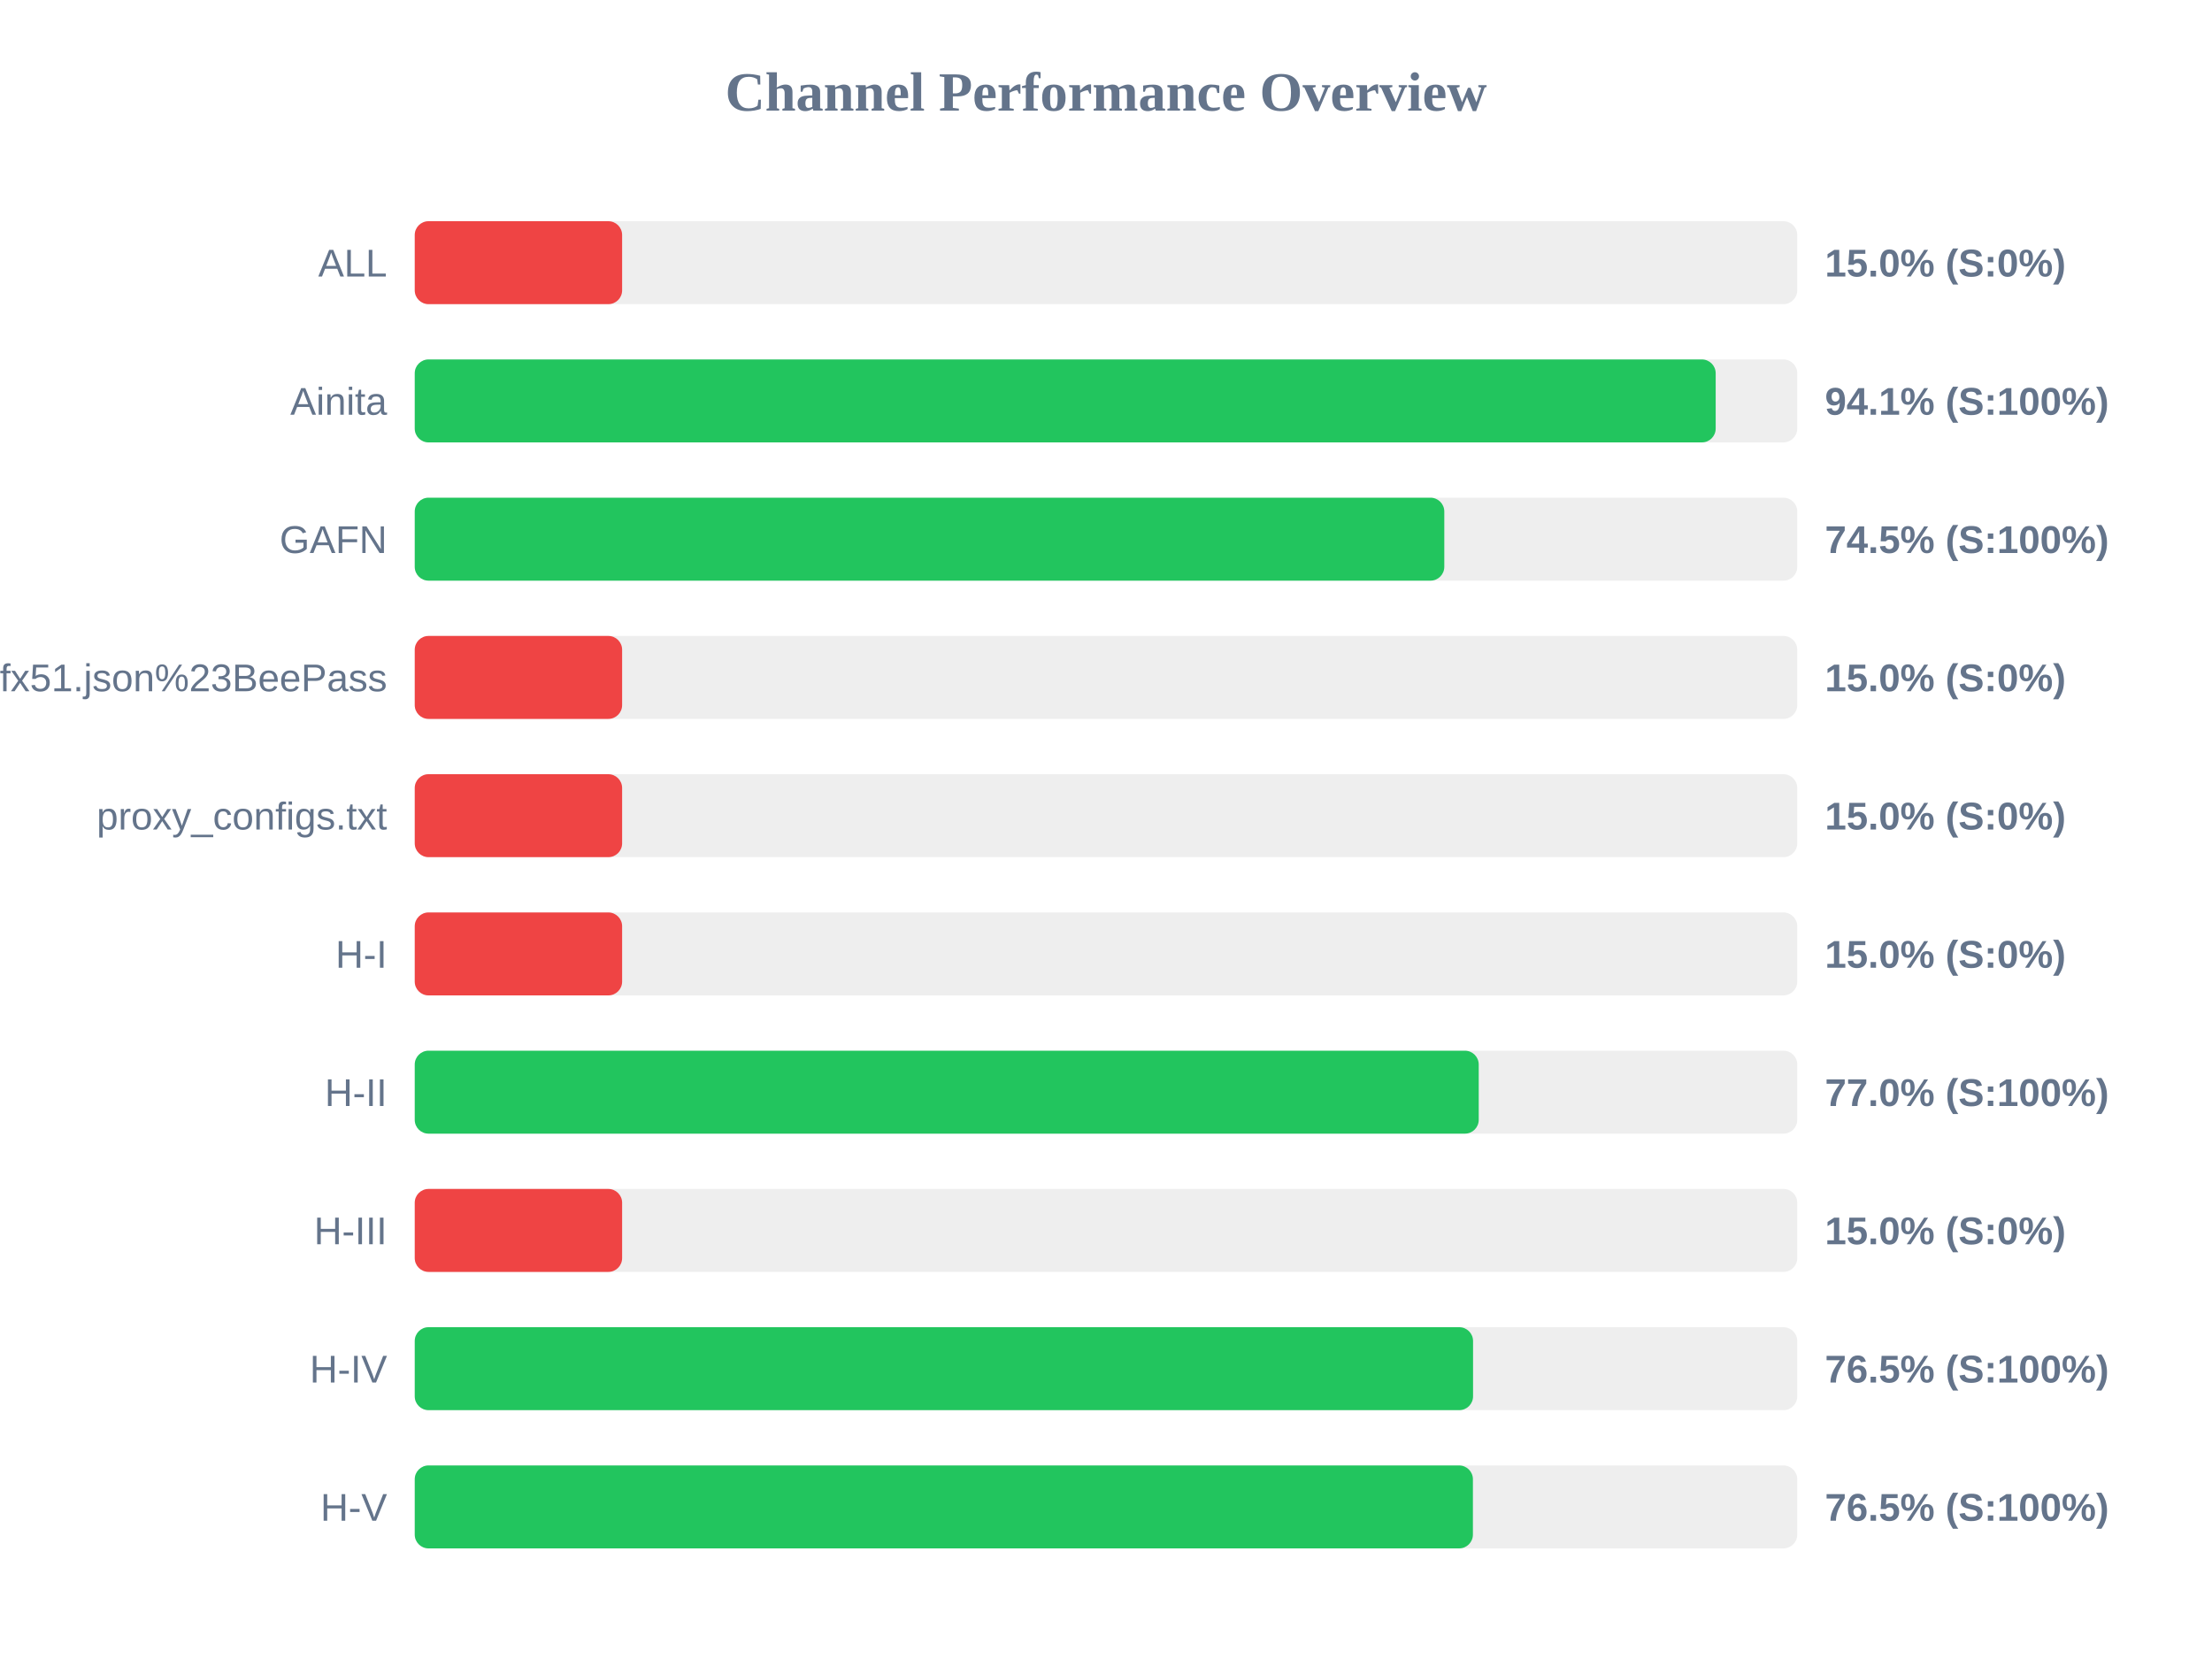
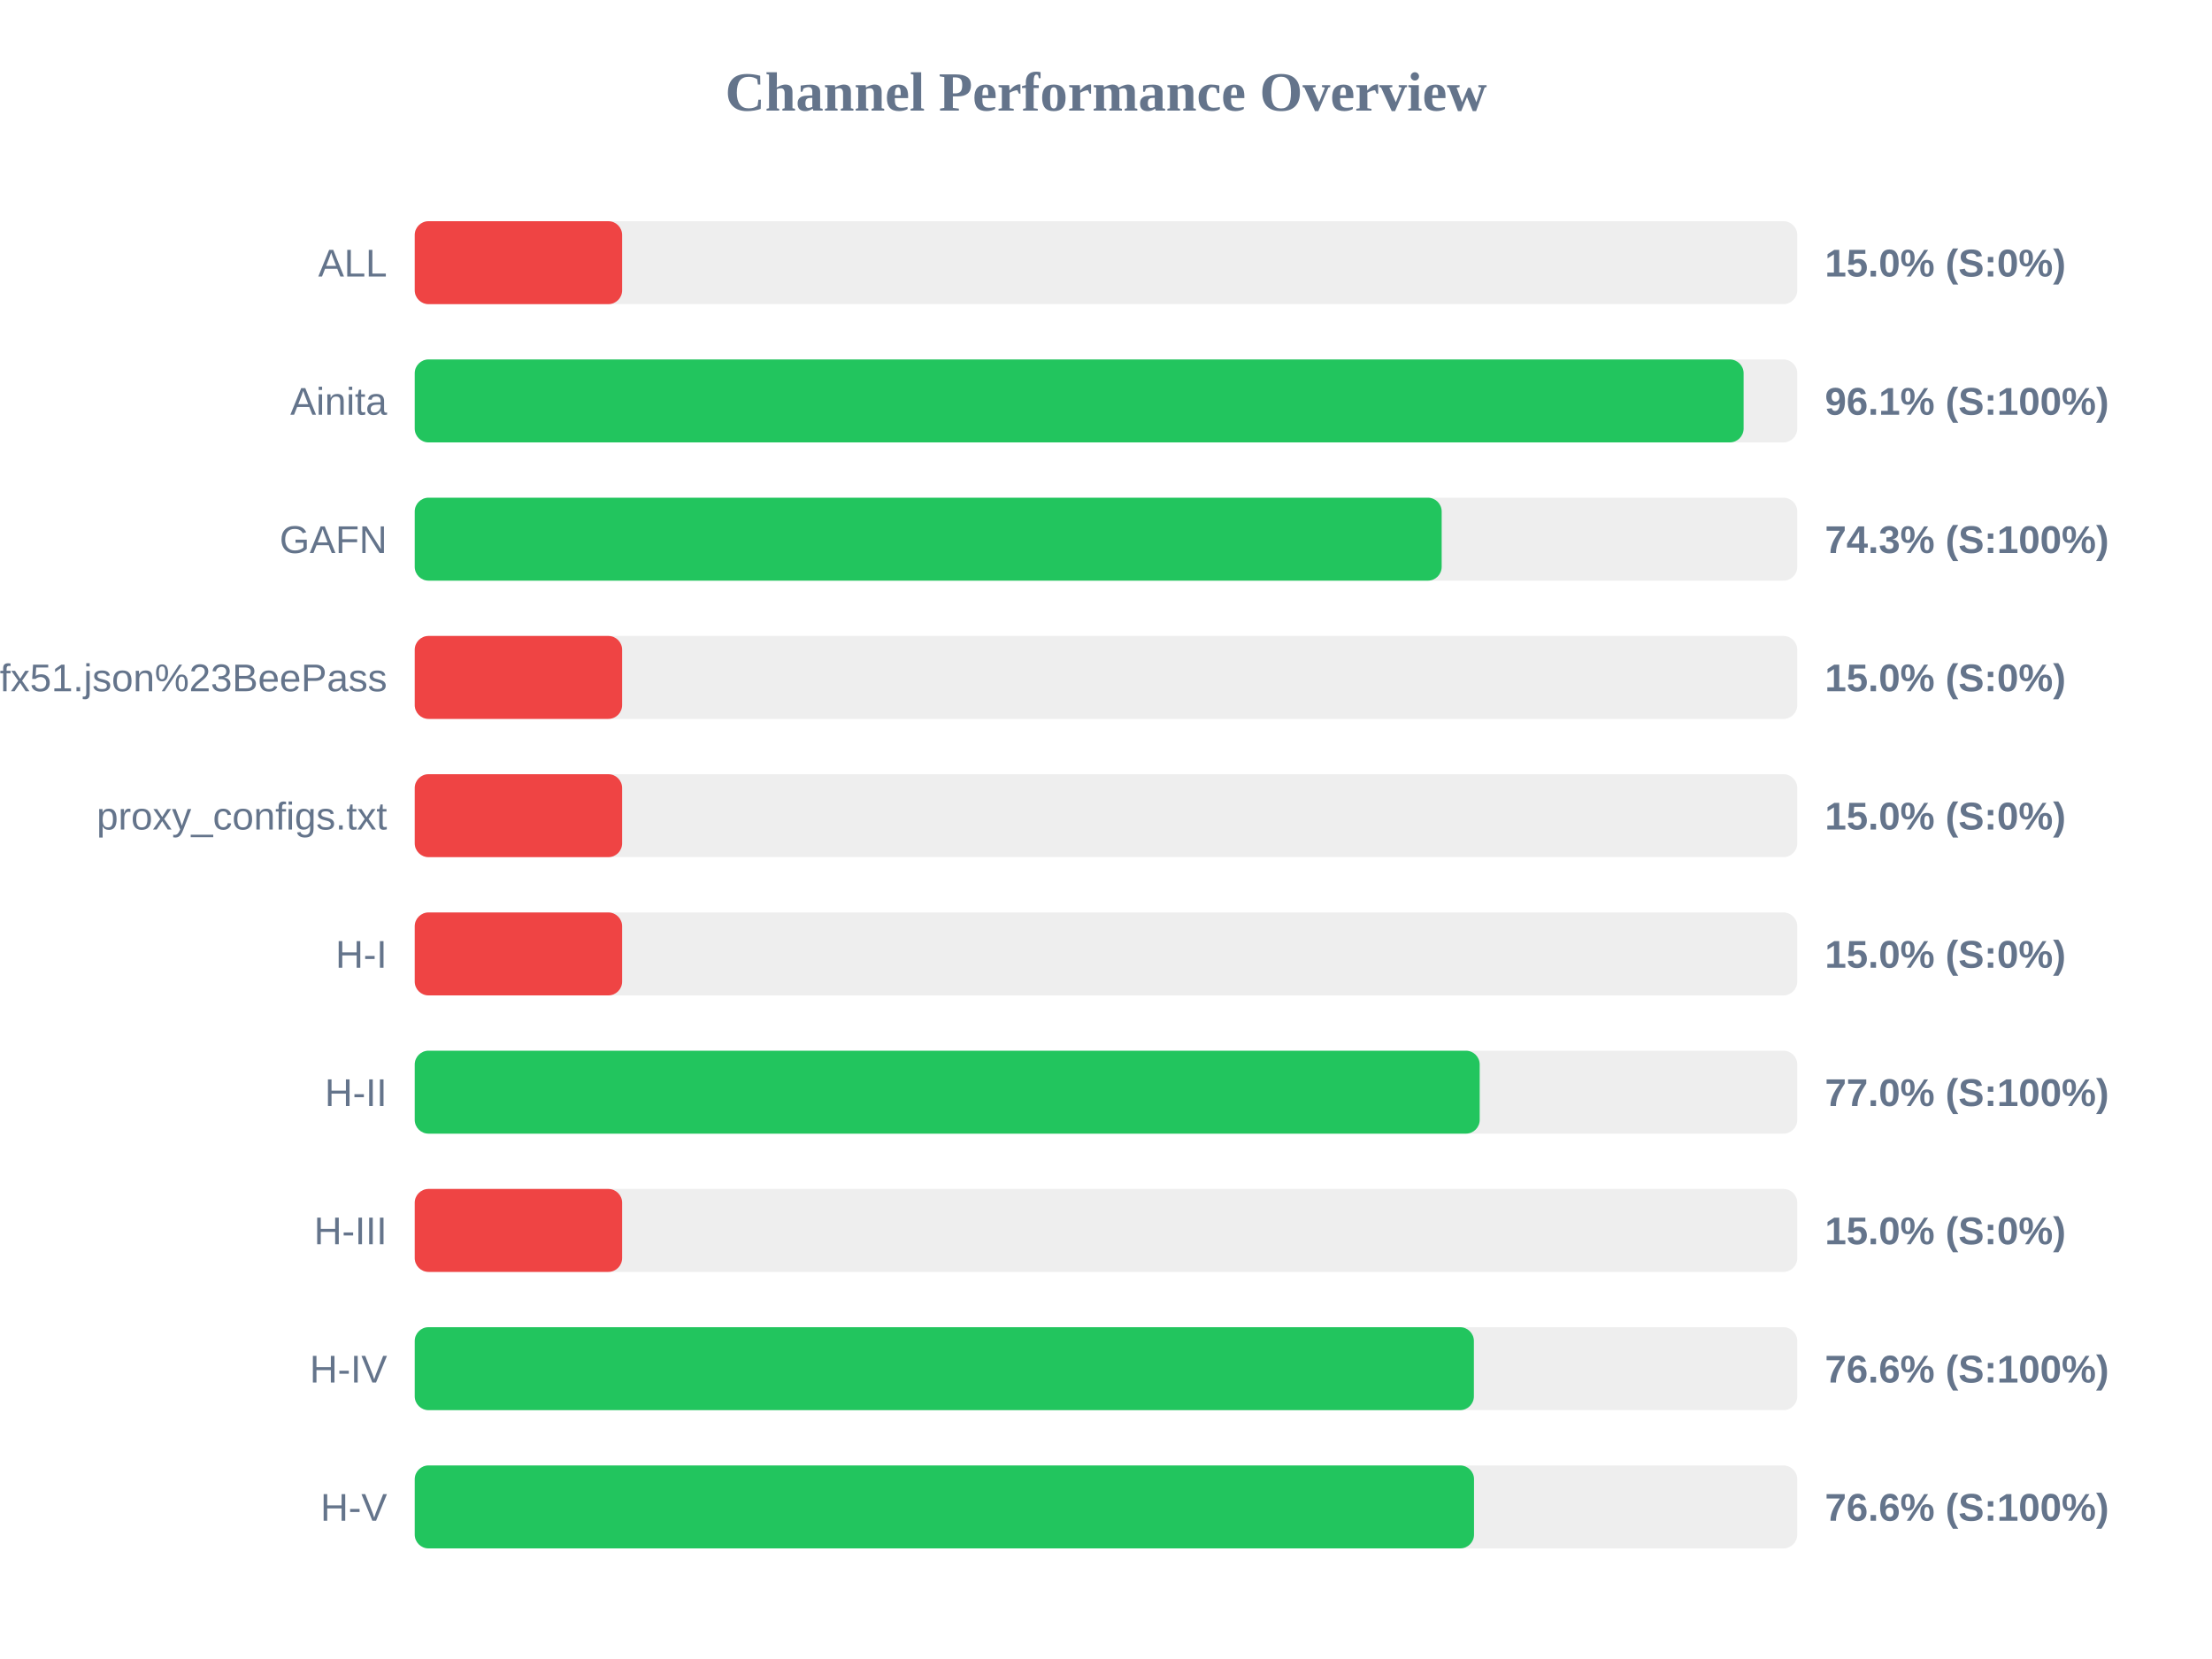
<svg xmlns="http://www.w3.org/2000/svg" width="800" height="600" version="1.1">
  <style>
        .row { font: 14px Arial; fill: #64748b; }
        .score { font: bold 14px Arial; fill: #64748b; }
    </style>
  <text x="400" y="40" text-anchor="middle" font-size="20px" font-weight="bold" fill="#64748b">Channel Performance Overview</text>
  <rect x="150" y="80" width="500" height="30" fill="#eee" rx="5" />
  <rect x="150" y="80" width="75.0" height="30" fill="#ef4444" rx="5" />
  <text x="140" y="100" text-anchor="end" class="row">ALL</text>
  <text x="660" y="100" text-anchor="start" class="score">15.0% (S:0%)</text>
  <rect x="150" y="130" width="500" height="30" fill="#eee" rx="5" />
-   <rect x="150" y="130" width="470.5" height="30" fill="#22c55e" rx="5" />
+   <rect x="150" y="130" width="480.6" height="30" fill="#22c55e" rx="5" />
  <text x="140" y="150" text-anchor="end" class="row">Ainita</text>
-   <text x="660" y="150" text-anchor="start" class="score">94.1% (S:100%)</text>
+   <text x="660" y="150" text-anchor="start" class="score">96.1% (S:100%)</text>
  <rect x="150" y="180" width="500" height="30" fill="#eee" rx="5" />
-   <rect x="150" y="180" width="372.35" height="30" fill="#22c55e" rx="5" />
+   <rect x="150" y="180" width="371.4" height="30" fill="#22c55e" rx="5" />
  <text x="140" y="200" text-anchor="end" class="row">GAFN</text>
-   <text x="660" y="200" text-anchor="start" class="score">74.5% (S:100%)</text>
+   <text x="660" y="200" text-anchor="start" class="score">74.3% (S:100%)</text>
  <rect x="150" y="230" width="500" height="30" fill="#eee" rx="5" />
  <rect x="150" y="230" width="75.0" height="30" fill="#ef4444" rx="5" />
  <text x="140" y="250" text-anchor="end" class="row">sub?s=ssconf%3A%2F%2Fs3.amazonaws.com%2Fbeedynconprd%2Fzf38bv6oxi1nv3wfkpmxyfl8yj5fargza3foantoalu16vznl0ckxx7bgf1ufx51.json%23BeePass</text>
  <text x="660" y="250" text-anchor="start" class="score">15.0% (S:0%)</text>
  <rect x="150" y="280" width="500" height="30" fill="#eee" rx="5" />
  <rect x="150" y="280" width="75.0" height="30" fill="#ef4444" rx="5" />
  <text x="140" y="300" text-anchor="end" class="row">proxy_configs.txt</text>
  <text x="660" y="300" text-anchor="start" class="score">15.0% (S:0%)</text>
  <rect x="150" y="330" width="500" height="30" fill="#eee" rx="5" />
  <rect x="150" y="330" width="75.0" height="30" fill="#ef4444" rx="5" />
  <text x="140" y="350" text-anchor="end" class="row">H-I</text>
  <text x="660" y="350" text-anchor="start" class="score">15.0% (S:0%)</text>
  <rect x="150" y="380" width="500" height="30" fill="#eee" rx="5" />
-   <rect x="150" y="380" width="384.8" height="30" fill="#22c55e" rx="5" />
+   <rect x="150" y="380" width="385.15" height="30" fill="#22c55e" rx="5" />
  <text x="140" y="400" text-anchor="end" class="row">H-II</text>
  <text x="660" y="400" text-anchor="start" class="score">77.0% (S:100%)</text>
  <rect x="150" y="430" width="500" height="30" fill="#eee" rx="5" />
  <rect x="150" y="430" width="75.0" height="30" fill="#ef4444" rx="5" />
  <text x="140" y="450" text-anchor="end" class="row">H-III</text>
  <text x="660" y="450" text-anchor="start" class="score">15.0% (S:0%)</text>
  <rect x="150" y="480" width="500" height="30" fill="#eee" rx="5" />
-   <rect x="150" y="480" width="382.75" height="30" fill="#22c55e" rx="5" />
+   <rect x="150" y="480" width="383.05" height="30" fill="#22c55e" rx="5" />
  <text x="140" y="500" text-anchor="end" class="row">H-IV</text>
-   <text x="660" y="500" text-anchor="start" class="score">76.5% (S:100%)</text>
+   <text x="660" y="500" text-anchor="start" class="score">76.6% (S:100%)</text>
  <rect x="150" y="530" width="500" height="30" fill="#eee" rx="5" />
-   <rect x="150" y="530" width="382.7" height="30" fill="#22c55e" rx="5" />
+   <rect x="150" y="530" width="383.1" height="30" fill="#22c55e" rx="5" />
  <text x="140" y="550" text-anchor="end" class="row">H-V</text>
-   <text x="660" y="550" text-anchor="start" class="score">76.5% (S:100%)</text>
+   <text x="660" y="550" text-anchor="start" class="score">76.6% (S:100%)</text>
</svg>
